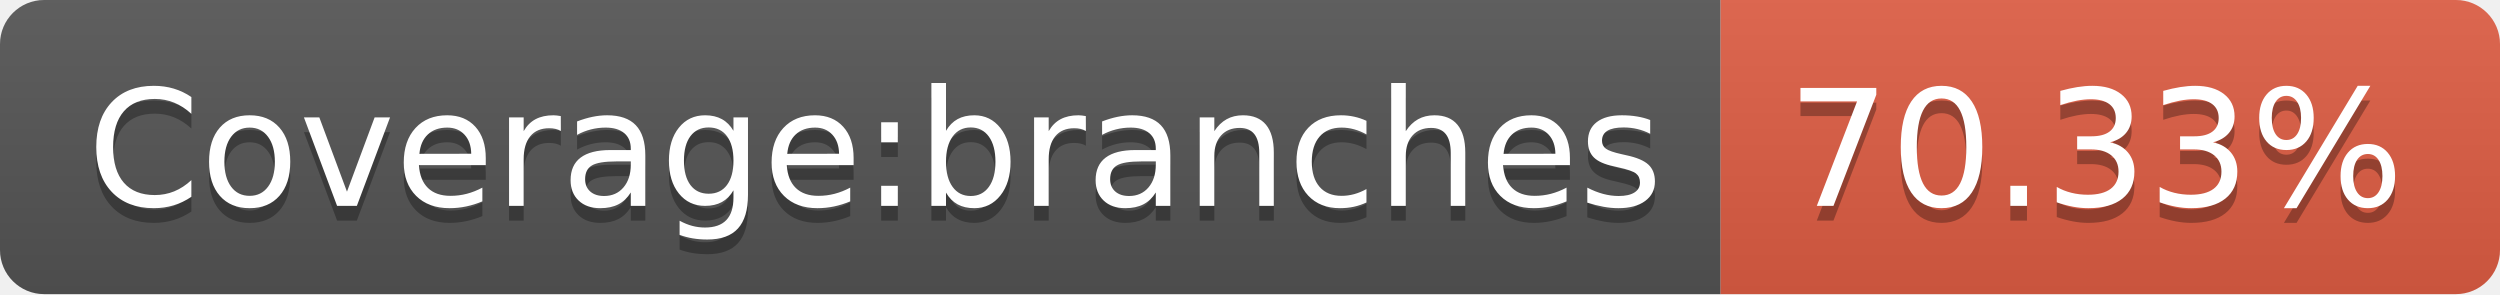
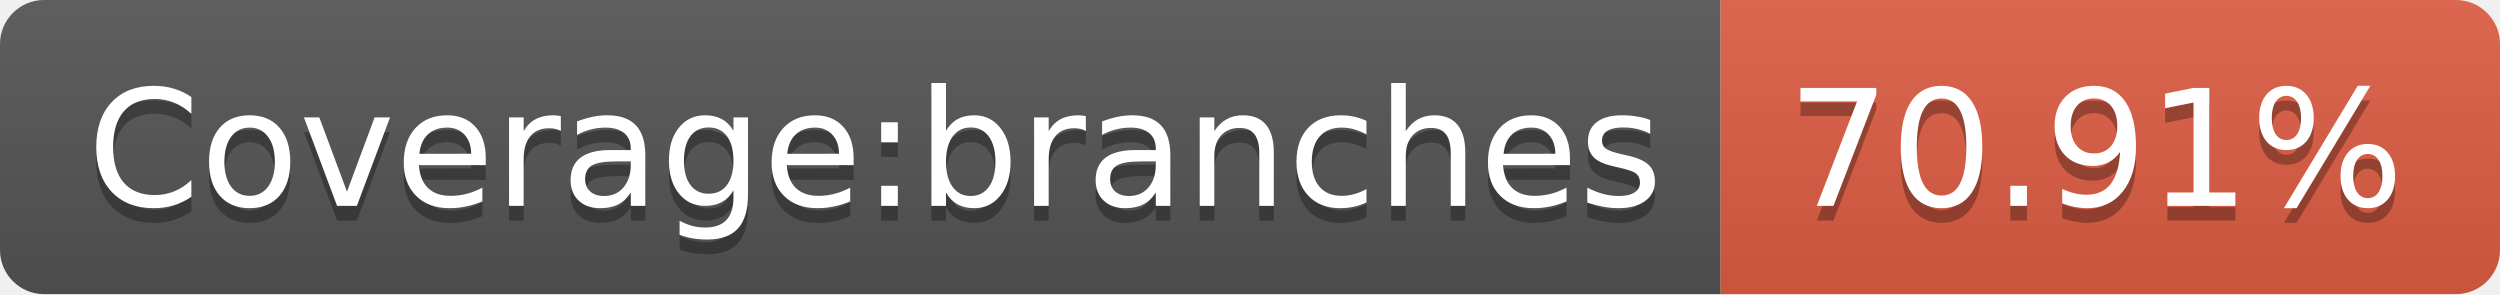
- <svg xmlns="http://www.w3.org/2000/svg" width="170" height="20" role="img" aria-label="Coverage:branches: 70.33%">
+ <svg xmlns="http://www.w3.org/2000/svg" width="170" height="20" role="img" aria-label="Coverage:branches: 70.91%">
  <linearGradient id="s" x2="0" y2="100%">
    <stop offset="0" stop-color="#bbb" stop-opacity=".1" />
    <stop offset="1" stop-opacity=".1" />
  </linearGradient>
  <clipPath id="r">
    <rect width="170" height="20" rx="3" fill="#fff" />
  </clipPath>
  <g clip-path="url(#r)">
    <rect width="117" height="20" fill="#555" />
    <rect x="117" width="53" height="20" fill="#e05d44" />
    <rect width="170" height="20" fill="url(#s)" />
  </g>
  <g fill="#fff" text-anchor="middle" font-family="Verdana,Geneva,DejaVu Sans,sans-serif" text-rendering="geometricPrecision" font-size="110">
    <text aria-hidden="true" x="595" y="150" fill="#010101" fill-opacity=".3" transform="scale(.1)" textLength="1070">Coverage:branches</text>
    <text x="595" y="140" transform="scale(.1)" fill="#fff" textLength="1070">Coverage:branches</text>
-     <text aria-hidden="true" x="1425" y="150" fill="#010101" fill-opacity=".3" transform="scale(.1)" textLength="430">70.33%</text>
-     <text x="1425" y="140" transform="scale(.1)" fill="#fff" textLength="430">70.33%</text>
+     <text aria-hidden="true" x="1425" y="150" fill="#010101" fill-opacity=".3" transform="scale(.1)" textLength="430">70.91%</text>
+     <text x="1425" y="140" transform="scale(.1)" fill="#fff" textLength="430">70.91%</text>
  </g>
</svg>
